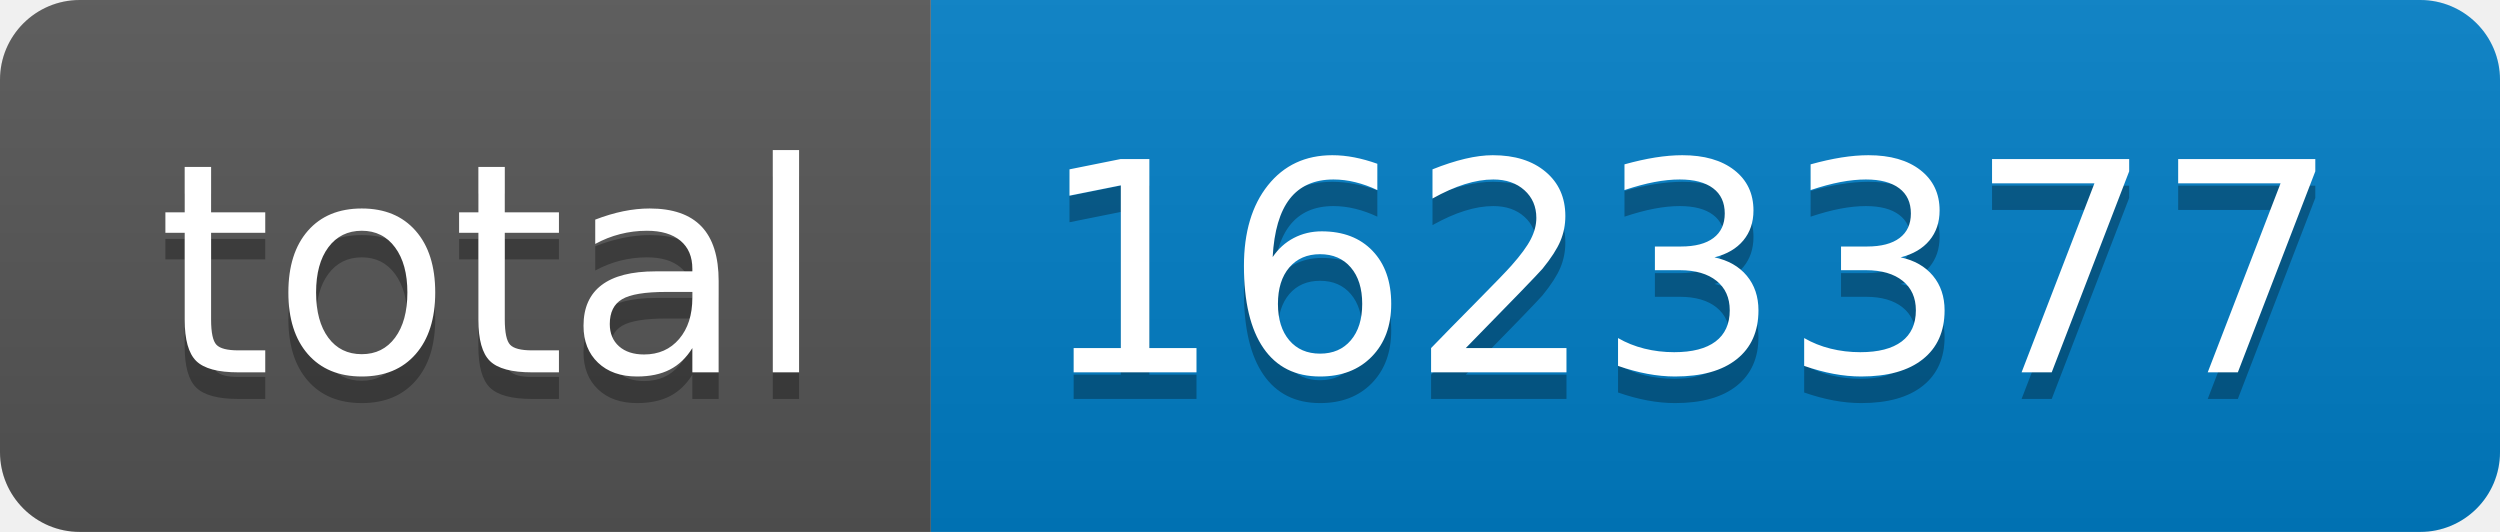
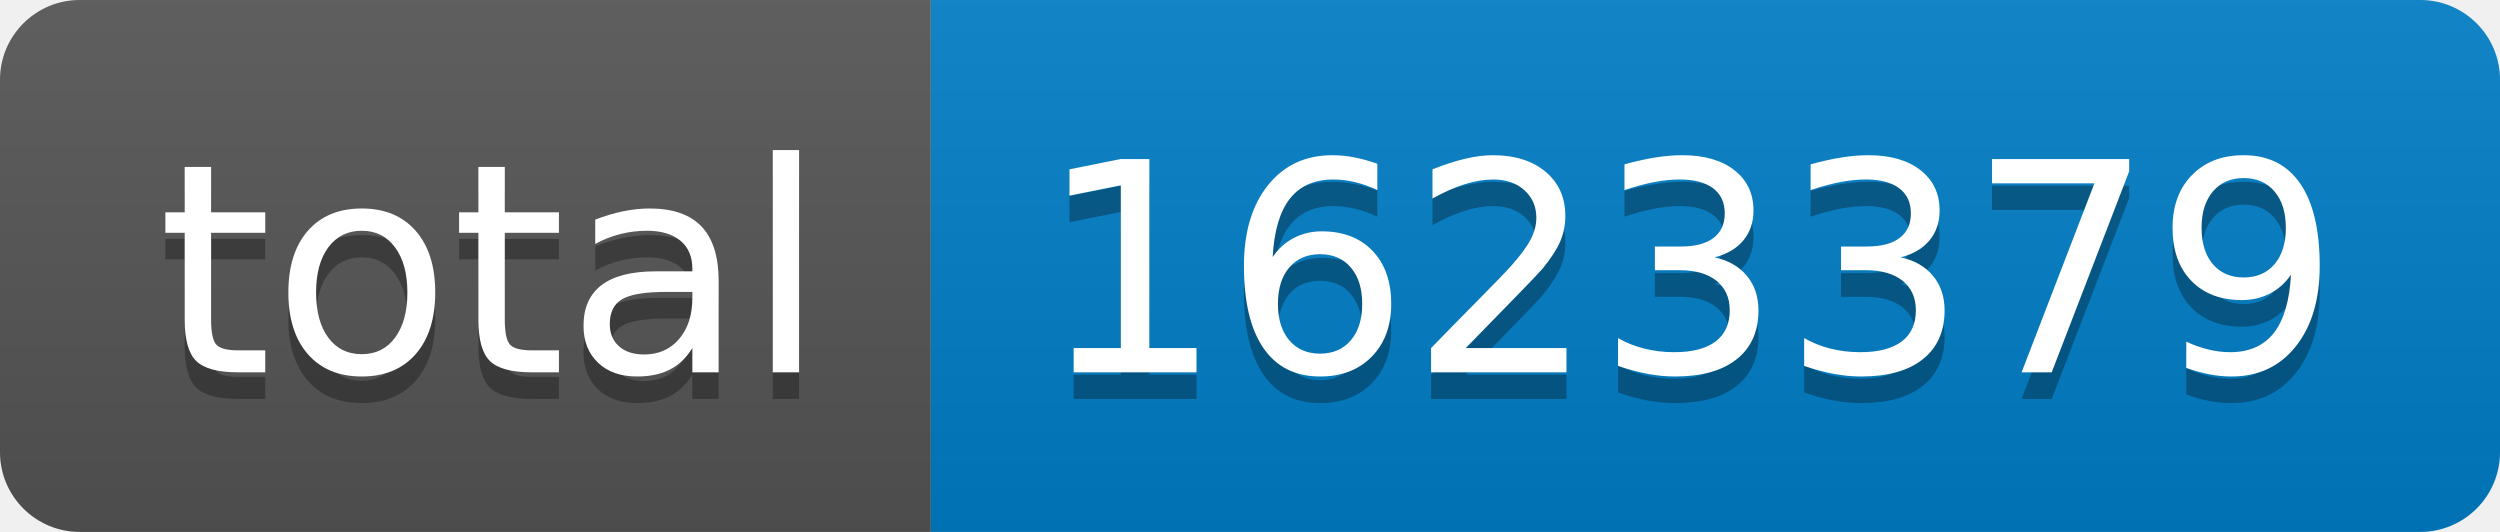
- <svg xmlns="http://www.w3.org/2000/svg" width="94" height="20" role="img" aria-label="total: 1623377">
+ <svg xmlns="http://www.w3.org/2000/svg" width="94" height="20" role="img" aria-label="total: 1623379">
  <linearGradient id="s" x2="0" y2="100%">
    <stop offset="0" stop-color="#bbb" stop-opacity=".1" />
    <stop offset="1" stop-opacity=".1" />
  </linearGradient>
  <clipPath id="r">
    <rect width="94" height="20" rx="3" fill="#fff" />
  </clipPath>
  <g clip-path="url(#r)">
    <rect width="35" height="20" fill="#555" />
    <rect x="35" width="59" height="20" fill="#007ec6" />
    <rect width="94" height="20" fill="url(#s)" />
  </g>
  <g fill="#fff" text-anchor="middle" font-family="Verdana,Geneva,DejaVu Sans,sans-serif" text-rendering="geometricPrecision" font-size="110">
    <text aria-hidden="true" x="185" y="150" fill="#010101" fill-opacity=".3" transform="scale(.1)" textLength="250">total</text>
    <text x="185" y="140" transform="scale(.1)" fill="#fff" textLength="250">total</text>
-     <text aria-hidden="true" x="635" y="150" fill="#010101" fill-opacity=".3" transform="scale(.1)" textLength="490">1623377</text>
-     <text x="635" y="140" transform="scale(.1)" fill="#fff" textLength="490">1623377</text>
+     <text aria-hidden="true" x="635" y="150" fill="#010101" fill-opacity=".3" transform="scale(.1)" textLength="490">1623379</text>
+     <text x="635" y="140" transform="scale(.1)" fill="#fff" textLength="490">1623379</text>
  </g>
</svg>
